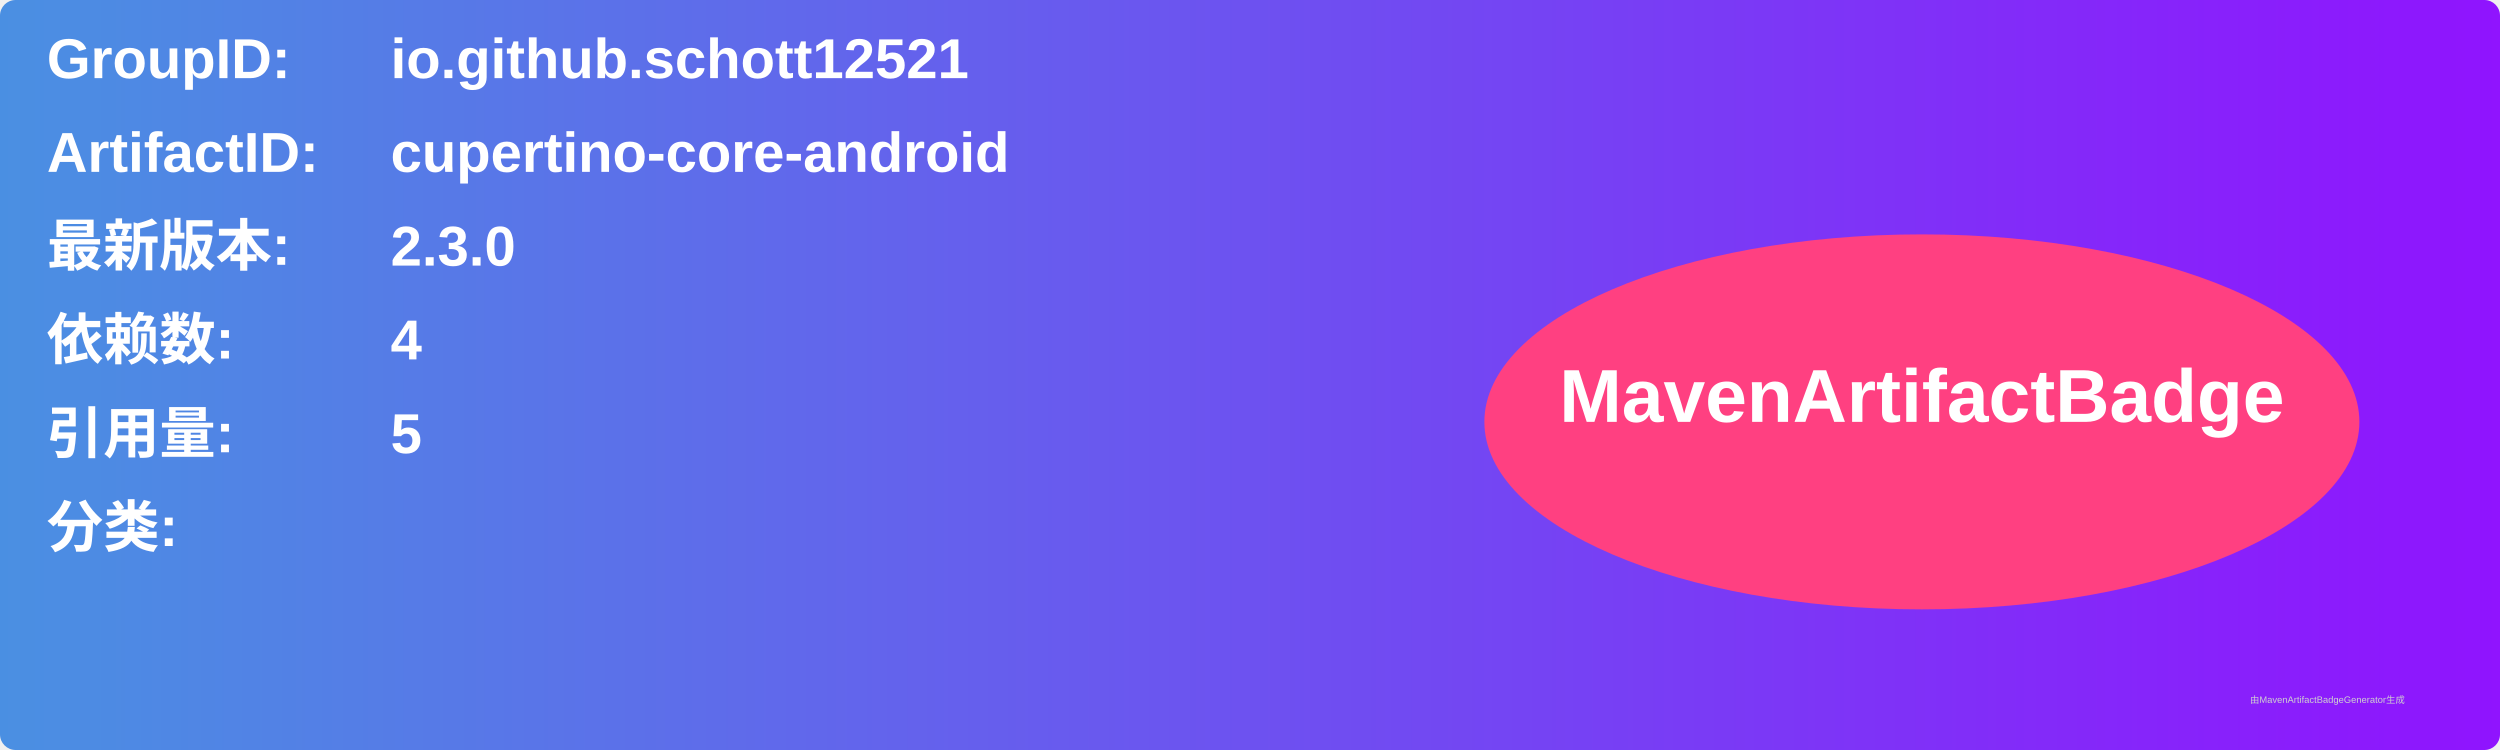
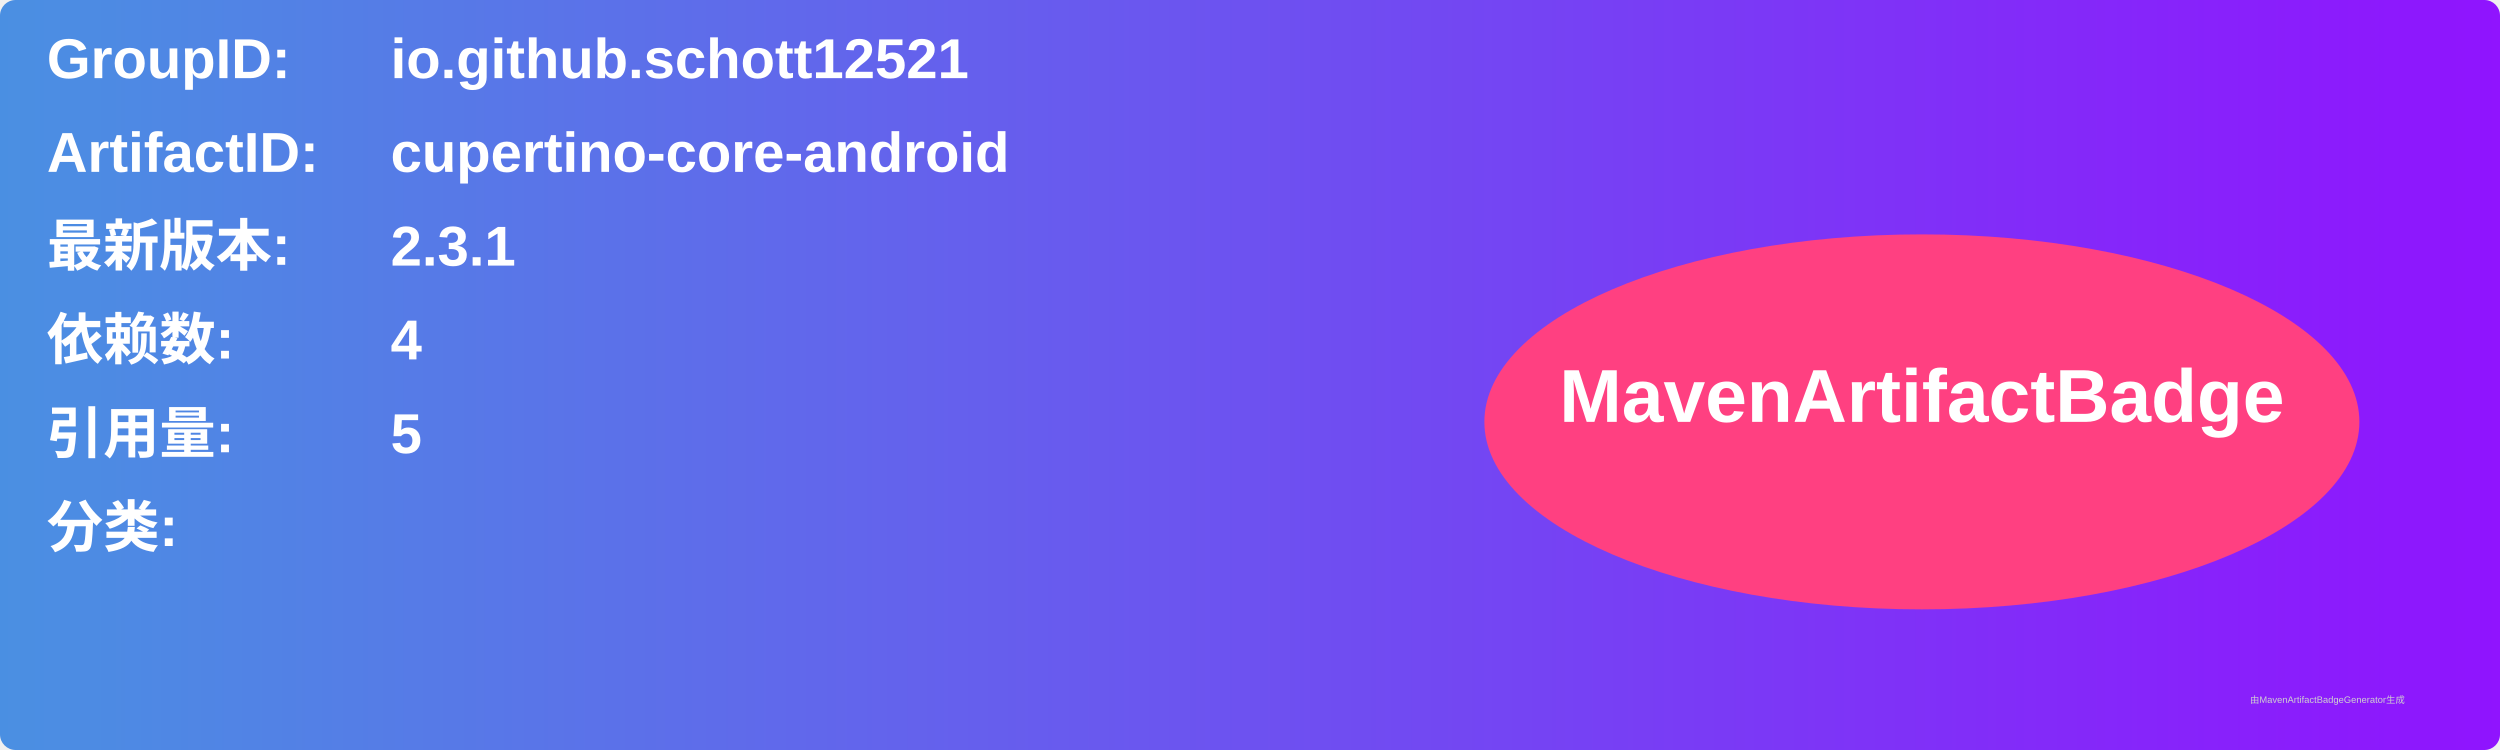
<svg xmlns="http://www.w3.org/2000/svg" width="800" height="240" viewBox="0 0 800 240">
  <linearGradient id="grad" x1="0%" y1="0%" x2="100%" y2="0%">
    <stop offset="0%" stop-color="#4a90e2" />
    <stop offset="100%" stop-color="#9013fe" />
  </linearGradient>
  <rect width="100%" height="100%" rx="5" ry="5" fill="url(#grad)" />
  <g transform="translate(15, 15)">
    <text x="0" y="10" font-family="Arial" font-size="18" fill="white" font-weight="bold" width="260">GroupID:</text>
    <text x="110" y="10" font-family="Arial" font-size="18" fill="white" font-weight="bold" width="460">io.github.schott12521</text>
    <text x="0" y="40" font-family="Arial" font-size="18" fill="white" font-weight="bold" width="260">ArtifactID:</text>
    <text x="110" y="40" font-family="Arial" font-size="18" fill="white" font-weight="bold" width="460">cupertino-core-android</text>
    <text x="0" y="70" font-family="Arial" font-size="18" fill="white" font-weight="bold">最新版本:</text>
    <text x="110" y="70" font-family="Arial" font-size="18" fill="white" font-weight="bold">
-       <tspan font-weight="bold">2.3.0</tspan>
+       <tspan font-weight="bold">2.3.1</tspan>
    </text>
    <text x="0" y="100" font-family="Arial" font-size="18" fill="white" font-weight="bold">依赖数: </text>
    <text x="110" y="100" font-family="Arial" font-size="18" fill="white">
      <tspan font-weight="bold">4</tspan>
    </text>
    <text x="0" y="130" font-family="Arial" font-size="18" fill="white" font-weight="bold">引用量: </text>
    <text x="110" y="130" font-family="Arial" font-size="18" fill="white">
      <tspan font-weight="bold">5</tspan>
    </text>
    <text x="0" y="160" font-family="Arial" font-size="18" fill="white" font-weight="bold">分类:</text>
    <text x="10" y="190" font-family="Arial" font-size="10" fill="white">
      <tspan font-weight="bold" />
    </text>
    <ellipse cx="600" cy="120" rx="140" ry="60" fill="#ff4081" />
    <text x="600" y="120" text-anchor="middle" font-family="Arial" font-size="24" fill="white" font-weight="bold">MavenArtifactBadge</text>
  </g>
  <text x="720" y="225" font-family="Arial" font-size="3" fill="#d0d0d0">由MavenArtifactBadgeGenerator生成</text>
</svg>
